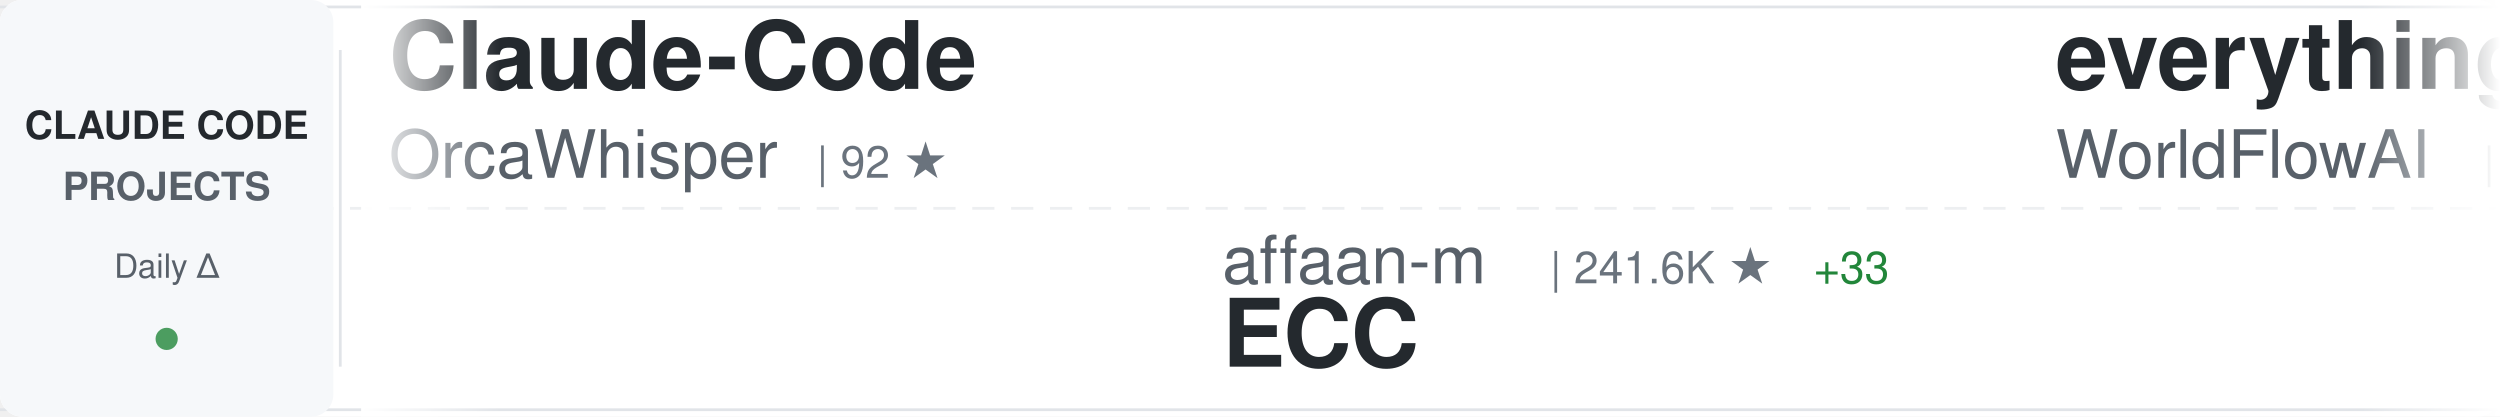
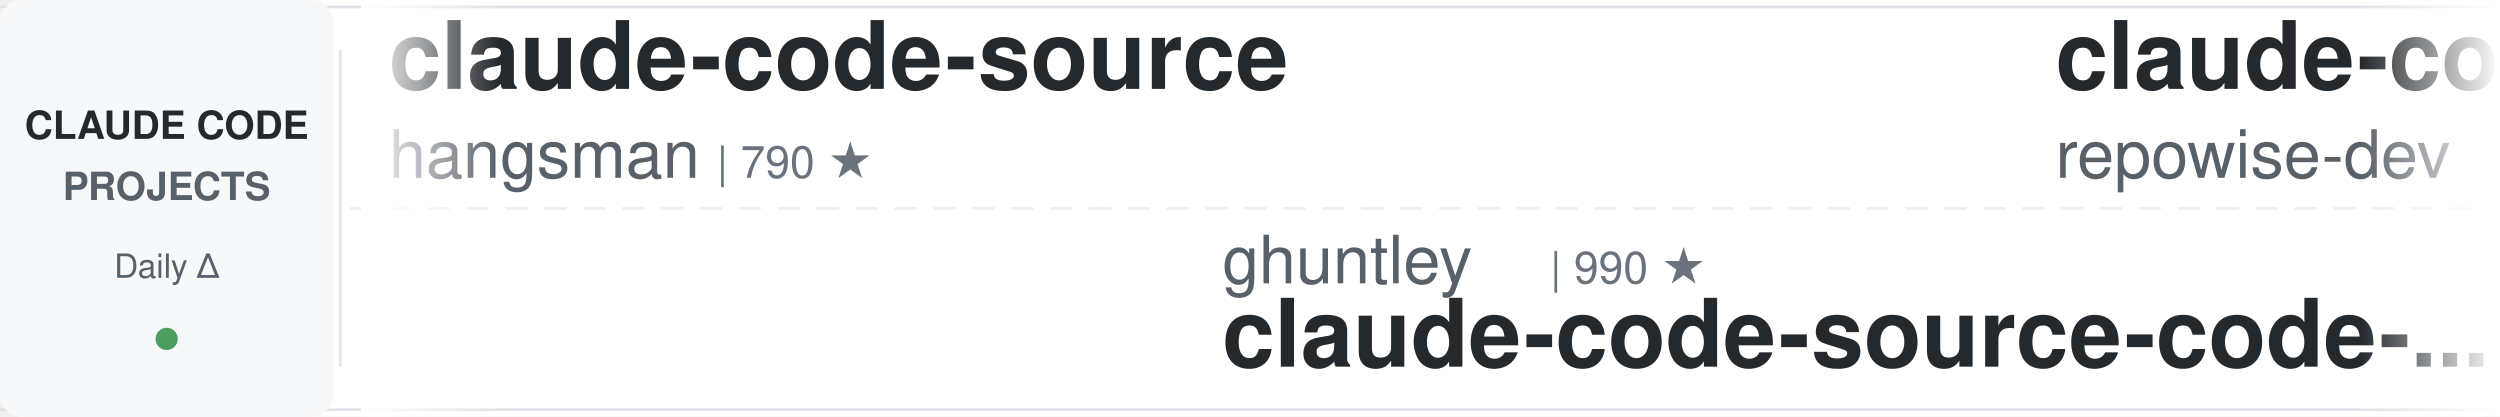
<svg xmlns="http://www.w3.org/2000/svg" width="900" height="150">
  <defs>
    <linearGradient id="awesomeLeftFade" x1="0%" y1="0%" x2="100%" y2="0%">
      <stop offset="0%" style="stop-color:#ffffff;stop-opacity:1" />
      <stop offset="100%" style="stop-color:#ffffff;stop-opacity:0" />
    </linearGradient>
    <linearGradient id="awesomeRightFade" x1="0%" y1="0%" x2="100%" y2="0%">
      <stop offset="0%" style="stop-color:#ffffff;stop-opacity:0" />
      <stop offset="100%" style="stop-color:#ffffff;stop-opacity:1" />
    </linearGradient>
  </defs>
  <rect width="900" height="150" fill="#ffffff" rx="8" />
  <rect x="0" y="2" width="900" height="1" fill="#e1e4e8" />
  <rect x="0" y="147" width="900" height="1" fill="#e1e4e8" />
  <line x1="0" y1="75" x2="900" y2="75" stroke="#e1e4e8" stroke-width="1" stroke-dasharray="8 6" opacity="0.6" />
  <rect x="0" y="0" width="120" height="150" fill="#f6f8fa" rx="8" />
  <text x="60" y="50" font-family="-apple-system, BlinkMacSystemFont, 'Segoe UI', Helvetica, Arial, sans-serif" font-size="14" font-weight="600" fill="#24292e" text-anchor="middle">CLAUDE CODE</text>
  <text x="60" y="72" font-family="-apple-system, BlinkMacSystemFont, 'Segoe UI', Helvetica, Arial, sans-serif" font-size="14" font-weight="600" fill="#586069" text-anchor="middle">PROJECTS</text>
  <text x="60" y="100" font-family="-apple-system, BlinkMacSystemFont, 'Segoe UI', Helvetica, Arial, sans-serif" font-size="12" font-weight="500" fill="#586069" text-anchor="middle">Daily Δ</text>
  <circle cx="60" cy="122" r="4" fill="#22863a" opacity="0.8" />
  <rect x="122" y="18" width="1" height="114" fill="#e1e4e8" />
  <clipPath id="awesomeTickerClip">
    <rect x="130" y="0" width="770" height="150" />
  </clipPath>
  <g clip-path="url(#awesomeTickerClip)">
    <g id="awesomeTickerItems">
      <animateTransform attributeName="transform" attributeType="XML" type="translate" from="0 0" to="-3000 0" dur="54s" repeatCount="indefinite" />
      <g transform="translate(0, 0)">
-         <text x="140" y="32" font-family="-apple-system, BlinkMacSystemFont, 'Segoe UI', Helvetica, Arial, sans-serif" font-size="34" font-weight="600" fill="#24292e">Claude-Code</text>
-         <text x="140" y="64" font-family="-apple-system, BlinkMacSystemFont, 'Segoe UI', Helvetica, Arial, sans-serif" font-size="24" font-weight="400" fill="#586069">OrcaWhisper</text>
-         <text x="294" y="64" font-family="-apple-system, BlinkMacSystemFont, 'Segoe UI', Helvetica, Arial, sans-serif" font-size="16" font-weight="500" fill="#6a737d">| 92 ★</text>
+         <text x="140" y="32" font-family="-apple-system, BlinkMacSystemFont, 'Segoe UI', Helvetica, Arial, sans-serif" font-size="34" font-weight="600" fill="#24292e">claude-code-source</text>
+         <text x="140" y="64" font-family="-apple-system, BlinkMacSystemFont, 'Segoe UI', Helvetica, Arial, sans-serif" font-size="24" font-weight="400" fill="#586069">hangsman</text>
+         <text x="258" y="64" font-family="-apple-system, BlinkMacSystemFont, 'Segoe UI', Helvetica, Arial, sans-serif" font-size="16" font-weight="500" fill="#6a737d">| 790 ★</text>
      </g>
      <g transform="translate(300, 0)">
-         <text x="140" y="102" font-family="-apple-system, BlinkMacSystemFont, 'Segoe UI', Helvetica, Arial, sans-serif" font-size="24" font-weight="400" fill="#586069">affaan-m</text>
-         <text x="258" y="102" font-family="-apple-system, BlinkMacSystemFont, 'Segoe UI', Helvetica, Arial, sans-serif" font-size="16" font-weight="500" fill="#6a737d">| 241.6K ★</text>
-         <text x="353" y="102" font-family="-apple-system, BlinkMacSystemFont, 'Segoe UI', Helvetica, Arial, sans-serif" font-size="16" font-weight="500" fill="#22863a"> +33</text>
-         <text x="140" y="132" font-family="-apple-system, BlinkMacSystemFont, 'Segoe UI', Helvetica, Arial, sans-serif" font-size="34" font-weight="600" fill="#24292e">ECC</text>
+         <text x="140" y="102" font-family="-apple-system, BlinkMacSystemFont, 'Segoe UI', Helvetica, Arial, sans-serif" font-size="24" font-weight="400" fill="#586069">ghuntley</text>
+         <text x="258" y="102" font-family="-apple-system, BlinkMacSystemFont, 'Segoe UI', Helvetica, Arial, sans-serif" font-size="16" font-weight="500" fill="#6a737d">| 990 ★</text>
+         <text x="140" y="132" font-family="-apple-system, BlinkMacSystemFont, 'Segoe UI', Helvetica, Arial, sans-serif" font-size="34" font-weight="600" fill="#24292e">claude-code-source-code-...</text>
      </g>
      <g transform="translate(600, 0)">
-         <text x="140" y="32" font-family="-apple-system, BlinkMacSystemFont, 'Segoe UI', Helvetica, Arial, sans-serif" font-size="34" font-weight="600" fill="#24292e">everything-claude-code</text>
-         <text x="140" y="64" font-family="-apple-system, BlinkMacSystemFont, 'Segoe UI', Helvetica, Arial, sans-serif" font-size="24" font-weight="400" fill="#586069">WorldFlowAI</text>
-         <text x="294" y="64" font-family="-apple-system, BlinkMacSystemFont, 'Segoe UI', Helvetica, Arial, sans-serif" font-size="16" font-weight="500" fill="#6a737d">| 1.5K ★</text>
-         <text x="371" y="64" font-family="-apple-system, BlinkMacSystemFont, 'Segoe UI', Helvetica, Arial, sans-serif" font-size="16" font-weight="500" fill="#22863a"> +9</text>
+         <text x="140" y="32" font-family="-apple-system, BlinkMacSystemFont, 'Segoe UI', Helvetica, Arial, sans-serif" font-size="34" font-weight="600" fill="#24292e">claude-code-prompts</text>
+         <text x="140" y="64" font-family="-apple-system, BlinkMacSystemFont, 'Segoe UI', Helvetica, Arial, sans-serif" font-size="24" font-weight="400" fill="#586069">repowise-dev</text>
+         <text x="306" y="64" font-family="-apple-system, BlinkMacSystemFont, 'Segoe UI', Helvetica, Arial, sans-serif" font-size="16" font-weight="500" fill="#6a737d">| 1.2K ★</text>
      </g>
      <g transform="translate(900, 0)">
-         <text x="140" y="102" font-family="-apple-system, BlinkMacSystemFont, 'Segoe UI', Helvetica, Arial, sans-serif" font-size="24" font-weight="400" fill="#586069">fazxes</text>
-         <text x="234" y="102" font-family="-apple-system, BlinkMacSystemFont, 'Segoe UI', Helvetica, Arial, sans-serif" font-size="16" font-weight="500" fill="#6a737d">| 231 ★</text>
-         <text x="140" y="132" font-family="-apple-system, BlinkMacSystemFont, 'Segoe UI', Helvetica, Arial, sans-serif" font-size="34" font-weight="600" fill="#24292e">Claude-code</text>
+         <text x="140" y="102" font-family="-apple-system, BlinkMacSystemFont, 'Segoe UI', Helvetica, Arial, sans-serif" font-size="24" font-weight="400" fill="#586069">Windy3f3f3f3f</text>
+         <text x="318" y="102" font-family="-apple-system, BlinkMacSystemFont, 'Segoe UI', Helvetica, Arial, sans-serif" font-size="16" font-weight="500" fill="#6a737d">| 3.5K ★</text>
+         <text x="395" y="102" font-family="-apple-system, BlinkMacSystemFont, 'Segoe UI', Helvetica, Arial, sans-serif" font-size="16" font-weight="500" fill="#22863a"> +1</text>
+         <text x="140" y="132" font-family="-apple-system, BlinkMacSystemFont, 'Segoe UI', Helvetica, Arial, sans-serif" font-size="34" font-weight="600" fill="#24292e">how-claude-code-works</text>
      </g>
      <g transform="translate(1200, 0)">
-         <text x="140" y="32" font-family="-apple-system, BlinkMacSystemFont, 'Segoe UI', Helvetica, Arial, sans-serif" font-size="34" font-weight="600" fill="#24292e">claude-code-rev</text>
-         <text x="140" y="64" font-family="-apple-system, BlinkMacSystemFont, 'Segoe UI', Helvetica, Arial, sans-serif" font-size="24" font-weight="400" fill="#586069">oboard</text>
-         <text x="234" y="64" font-family="-apple-system, BlinkMacSystemFont, 'Segoe UI', Helvetica, Arial, sans-serif" font-size="16" font-weight="500" fill="#6a737d">| 3.3K ★</text>
-         <text x="311" y="64" font-family="-apple-system, BlinkMacSystemFont, 'Segoe UI', Helvetica, Arial, sans-serif" font-size="16" font-weight="500" fill="#22863a"> +1</text>
+         <text x="140" y="32" font-family="-apple-system, BlinkMacSystemFont, 'Segoe UI', Helvetica, Arial, sans-serif" font-size="34" font-weight="600" fill="#24292e">claude-code-action</text>
+         <text x="140" y="64" font-family="-apple-system, BlinkMacSystemFont, 'Segoe UI', Helvetica, Arial, sans-serif" font-size="24" font-weight="400" fill="#586069">anthropics</text>
+         <text x="282" y="64" font-family="-apple-system, BlinkMacSystemFont, 'Segoe UI', Helvetica, Arial, sans-serif" font-size="16" font-weight="500" fill="#6a737d">| 8.7K ★</text>
+         <text x="359" y="64" font-family="-apple-system, BlinkMacSystemFont, 'Segoe UI', Helvetica, Arial, sans-serif" font-size="16" font-weight="500" fill="#22863a"> +1</text>
      </g>
      <g transform="translate(1500, 0)">
-         <text x="140" y="102" font-family="-apple-system, BlinkMacSystemFont, 'Segoe UI', Helvetica, Arial, sans-serif" font-size="24" font-weight="400" fill="#586069">digitalsamba</text>
-         <text x="306" y="102" font-family="-apple-system, BlinkMacSystemFont, 'Segoe UI', Helvetica, Arial, sans-serif" font-size="16" font-weight="500" fill="#6a737d">| 2.0K ★</text>
-         <text x="383" y="102" font-family="-apple-system, BlinkMacSystemFont, 'Segoe UI', Helvetica, Arial, sans-serif" font-size="16" font-weight="500" fill="#22863a"> +1</text>
-         <text x="140" y="132" font-family="-apple-system, BlinkMacSystemFont, 'Segoe UI', Helvetica, Arial, sans-serif" font-size="34" font-weight="600" fill="#24292e">claude-code-video-toolki...</text>
+         <text x="140" y="102" font-family="-apple-system, BlinkMacSystemFont, 'Segoe UI', Helvetica, Arial, sans-serif" font-size="24" font-weight="400" fill="#586069">shareAI-lab</text>
+         <text x="294" y="102" font-family="-apple-system, BlinkMacSystemFont, 'Segoe UI', Helvetica, Arial, sans-serif" font-size="16" font-weight="500" fill="#6a737d">| 74.9K ★</text>
+         <text x="380" y="102" font-family="-apple-system, BlinkMacSystemFont, 'Segoe UI', Helvetica, Arial, sans-serif" font-size="16" font-weight="500" fill="#22863a"> +6</text>
+         <text x="140" y="132" font-family="-apple-system, BlinkMacSystemFont, 'Segoe UI', Helvetica, Arial, sans-serif" font-size="34" font-weight="600" fill="#24292e">learn-claude-code</text>
      </g>
      <g transform="translate(1800, 0)">
-         <text x="140" y="32" font-family="-apple-system, BlinkMacSystemFont, 'Segoe UI', Helvetica, Arial, sans-serif" font-size="34" font-weight="600" fill="#24292e">claude-code-my-workflow</text>
-         <text x="140" y="64" font-family="-apple-system, BlinkMacSystemFont, 'Segoe UI', Helvetica, Arial, sans-serif" font-size="24" font-weight="400" fill="#586069">pedrohcgs</text>
-         <text x="270" y="64" font-family="-apple-system, BlinkMacSystemFont, 'Segoe UI', Helvetica, Arial, sans-serif" font-size="16" font-weight="500" fill="#6a737d">| 1.5K ★</text>
+         <text x="140" y="32" font-family="-apple-system, BlinkMacSystemFont, 'Segoe UI', Helvetica, Arial, sans-serif" font-size="34" font-weight="600" fill="#24292e">ralph-claude-code</text>
+         <text x="140" y="64" font-family="-apple-system, BlinkMacSystemFont, 'Segoe UI', Helvetica, Arial, sans-serif" font-size="24" font-weight="400" fill="#586069">frankbria</text>
+         <text x="270" y="64" font-family="-apple-system, BlinkMacSystemFont, 'Segoe UI', Helvetica, Arial, sans-serif" font-size="16" font-weight="500" fill="#6a737d">| 9.6K ★</text>
+         <text x="347" y="64" font-family="-apple-system, BlinkMacSystemFont, 'Segoe UI', Helvetica, Arial, sans-serif" font-size="16" font-weight="500" fill="#cb2431"> -1</text>
      </g>
      <g transform="translate(2100, 0)">
-         <text x="140" y="102" font-family="-apple-system, BlinkMacSystemFont, 'Segoe UI', Helvetica, Arial, sans-serif" font-size="24" font-weight="400" fill="#586069">RichardAtCT</text>
-         <text x="294" y="102" font-family="-apple-system, BlinkMacSystemFont, 'Segoe UI', Helvetica, Arial, sans-serif" font-size="16" font-weight="500" fill="#6a737d">| 2.8K ★</text>
-         <text x="371" y="102" font-family="-apple-system, BlinkMacSystemFont, 'Segoe UI', Helvetica, Arial, sans-serif" font-size="16" font-weight="500" fill="#cb2431"> -1</text>
-         <text x="140" y="132" font-family="-apple-system, BlinkMacSystemFont, 'Segoe UI', Helvetica, Arial, sans-serif" font-size="34" font-weight="600" fill="#24292e">claude-code-telegram</text>
+         <text x="140" y="102" font-family="-apple-system, BlinkMacSystemFont, 'Segoe UI', Helvetica, Arial, sans-serif" font-size="24" font-weight="400" fill="#586069">guanshan</text>
+         <text x="258" y="102" font-family="-apple-system, BlinkMacSystemFont, 'Segoe UI', Helvetica, Arial, sans-serif" font-size="16" font-weight="500" fill="#6a737d">| 61 ★</text>
+         <text x="140" y="132" font-family="-apple-system, BlinkMacSystemFont, 'Segoe UI', Helvetica, Arial, sans-serif" font-size="34" font-weight="600" fill="#24292e">ClaudeCode</text>
      </g>
      <g transform="translate(2400, 0)">
        <text x="140" y="32" font-family="-apple-system, BlinkMacSystemFont, 'Segoe UI', Helvetica, Arial, sans-serif" font-size="34" font-weight="600" fill="#24292e">ClaudeCodeAgents</text>
        <text x="140" y="64" font-family="-apple-system, BlinkMacSystemFont, 'Segoe UI', Helvetica, Arial, sans-serif" font-size="24" font-weight="400" fill="#586069">darcyegb</text>
        <text x="258" y="64" font-family="-apple-system, BlinkMacSystemFont, 'Segoe UI', Helvetica, Arial, sans-serif" font-size="16" font-weight="500" fill="#6a737d">| 760 ★</text>
      </g>
      <g transform="translate(2700, 0)">
-         <text x="140" y="102" font-family="-apple-system, BlinkMacSystemFont, 'Segoe UI', Helvetica, Arial, sans-serif" font-size="24" font-weight="400" fill="#586069">1rgs</text>
-         <text x="210" y="102" font-family="-apple-system, BlinkMacSystemFont, 'Segoe UI', Helvetica, Arial, sans-serif" font-size="16" font-weight="500" fill="#6a737d">| 3.7K ★</text>
-         <text x="140" y="132" font-family="-apple-system, BlinkMacSystemFont, 'Segoe UI', Helvetica, Arial, sans-serif" font-size="34" font-weight="600" fill="#24292e">claude-code-proxy</text>
+         <text x="140" y="102" font-family="-apple-system, BlinkMacSystemFont, 'Segoe UI', Helvetica, Arial, sans-serif" font-size="24" font-weight="400" fill="#586069">AprilNEA</text>
+         <text x="258" y="102" font-family="-apple-system, BlinkMacSystemFont, 'Segoe UI', Helvetica, Arial, sans-serif" font-size="16" font-weight="500" fill="#6a737d">| 391 ★</text>
+         <text x="140" y="132" font-family="-apple-system, BlinkMacSystemFont, 'Segoe UI', Helvetica, Arial, sans-serif" font-size="34" font-weight="600" fill="#24292e">claude-code-source</text>
      </g>
      <g transform="translate(3000, 0)">
-         <text x="140" y="32" font-family="-apple-system, BlinkMacSystemFont, 'Segoe UI', Helvetica, Arial, sans-serif" font-size="34" font-weight="600" fill="#24292e">Claude-Code</text>
-         <text x="140" y="64" font-family="-apple-system, BlinkMacSystemFont, 'Segoe UI', Helvetica, Arial, sans-serif" font-size="24" font-weight="400" fill="#586069">OrcaWhisper</text>
-         <text x="294" y="64" font-family="-apple-system, BlinkMacSystemFont, 'Segoe UI', Helvetica, Arial, sans-serif" font-size="16" font-weight="500" fill="#6a737d">| 92 ★</text>
+         <text x="140" y="32" font-family="-apple-system, BlinkMacSystemFont, 'Segoe UI', Helvetica, Arial, sans-serif" font-size="34" font-weight="600" fill="#24292e">claude-code-source</text>
+         <text x="140" y="64" font-family="-apple-system, BlinkMacSystemFont, 'Segoe UI', Helvetica, Arial, sans-serif" font-size="24" font-weight="400" fill="#586069">hangsman</text>
+         <text x="258" y="64" font-family="-apple-system, BlinkMacSystemFont, 'Segoe UI', Helvetica, Arial, sans-serif" font-size="16" font-weight="500" fill="#6a737d">| 790 ★</text>
      </g>
      <g transform="translate(3300, 0)">
-         <text x="140" y="102" font-family="-apple-system, BlinkMacSystemFont, 'Segoe UI', Helvetica, Arial, sans-serif" font-size="24" font-weight="400" fill="#586069">affaan-m</text>
-         <text x="258" y="102" font-family="-apple-system, BlinkMacSystemFont, 'Segoe UI', Helvetica, Arial, sans-serif" font-size="16" font-weight="500" fill="#6a737d">| 241.6K ★</text>
-         <text x="353" y="102" font-family="-apple-system, BlinkMacSystemFont, 'Segoe UI', Helvetica, Arial, sans-serif" font-size="16" font-weight="500" fill="#22863a"> +33</text>
-         <text x="140" y="132" font-family="-apple-system, BlinkMacSystemFont, 'Segoe UI', Helvetica, Arial, sans-serif" font-size="34" font-weight="600" fill="#24292e">ECC</text>
+         <text x="140" y="102" font-family="-apple-system, BlinkMacSystemFont, 'Segoe UI', Helvetica, Arial, sans-serif" font-size="24" font-weight="400" fill="#586069">ghuntley</text>
+         <text x="258" y="102" font-family="-apple-system, BlinkMacSystemFont, 'Segoe UI', Helvetica, Arial, sans-serif" font-size="16" font-weight="500" fill="#6a737d">| 990 ★</text>
+         <text x="140" y="132" font-family="-apple-system, BlinkMacSystemFont, 'Segoe UI', Helvetica, Arial, sans-serif" font-size="34" font-weight="600" fill="#24292e">claude-code-source-code-...</text>
      </g>
      <g transform="translate(3600, 0)">
-         <text x="140" y="32" font-family="-apple-system, BlinkMacSystemFont, 'Segoe UI', Helvetica, Arial, sans-serif" font-size="34" font-weight="600" fill="#24292e">everything-claude-code</text>
-         <text x="140" y="64" font-family="-apple-system, BlinkMacSystemFont, 'Segoe UI', Helvetica, Arial, sans-serif" font-size="24" font-weight="400" fill="#586069">WorldFlowAI</text>
-         <text x="294" y="64" font-family="-apple-system, BlinkMacSystemFont, 'Segoe UI', Helvetica, Arial, sans-serif" font-size="16" font-weight="500" fill="#6a737d">| 1.5K ★</text>
-         <text x="371" y="64" font-family="-apple-system, BlinkMacSystemFont, 'Segoe UI', Helvetica, Arial, sans-serif" font-size="16" font-weight="500" fill="#22863a"> +9</text>
+         <text x="140" y="32" font-family="-apple-system, BlinkMacSystemFont, 'Segoe UI', Helvetica, Arial, sans-serif" font-size="34" font-weight="600" fill="#24292e">claude-code-prompts</text>
+         <text x="140" y="64" font-family="-apple-system, BlinkMacSystemFont, 'Segoe UI', Helvetica, Arial, sans-serif" font-size="24" font-weight="400" fill="#586069">repowise-dev</text>
+         <text x="306" y="64" font-family="-apple-system, BlinkMacSystemFont, 'Segoe UI', Helvetica, Arial, sans-serif" font-size="16" font-weight="500" fill="#6a737d">| 1.2K ★</text>
      </g>
      <g transform="translate(3900, 0)">
-         <text x="140" y="102" font-family="-apple-system, BlinkMacSystemFont, 'Segoe UI', Helvetica, Arial, sans-serif" font-size="24" font-weight="400" fill="#586069">fazxes</text>
-         <text x="234" y="102" font-family="-apple-system, BlinkMacSystemFont, 'Segoe UI', Helvetica, Arial, sans-serif" font-size="16" font-weight="500" fill="#6a737d">| 231 ★</text>
-         <text x="140" y="132" font-family="-apple-system, BlinkMacSystemFont, 'Segoe UI', Helvetica, Arial, sans-serif" font-size="34" font-weight="600" fill="#24292e">Claude-code</text>
+         <text x="140" y="102" font-family="-apple-system, BlinkMacSystemFont, 'Segoe UI', Helvetica, Arial, sans-serif" font-size="24" font-weight="400" fill="#586069">Windy3f3f3f3f</text>
+         <text x="318" y="102" font-family="-apple-system, BlinkMacSystemFont, 'Segoe UI', Helvetica, Arial, sans-serif" font-size="16" font-weight="500" fill="#6a737d">| 3.5K ★</text>
+         <text x="395" y="102" font-family="-apple-system, BlinkMacSystemFont, 'Segoe UI', Helvetica, Arial, sans-serif" font-size="16" font-weight="500" fill="#22863a"> +1</text>
+         <text x="140" y="132" font-family="-apple-system, BlinkMacSystemFont, 'Segoe UI', Helvetica, Arial, sans-serif" font-size="34" font-weight="600" fill="#24292e">how-claude-code-works</text>
      </g>
    </g>
  </g>
  <rect x="130" y="0" width="50" height="150" fill="url(#awesomeLeftFade)" />
  <rect x="850" y="0" width="50" height="150" fill="url(#awesomeRightFade)" />
</svg>
